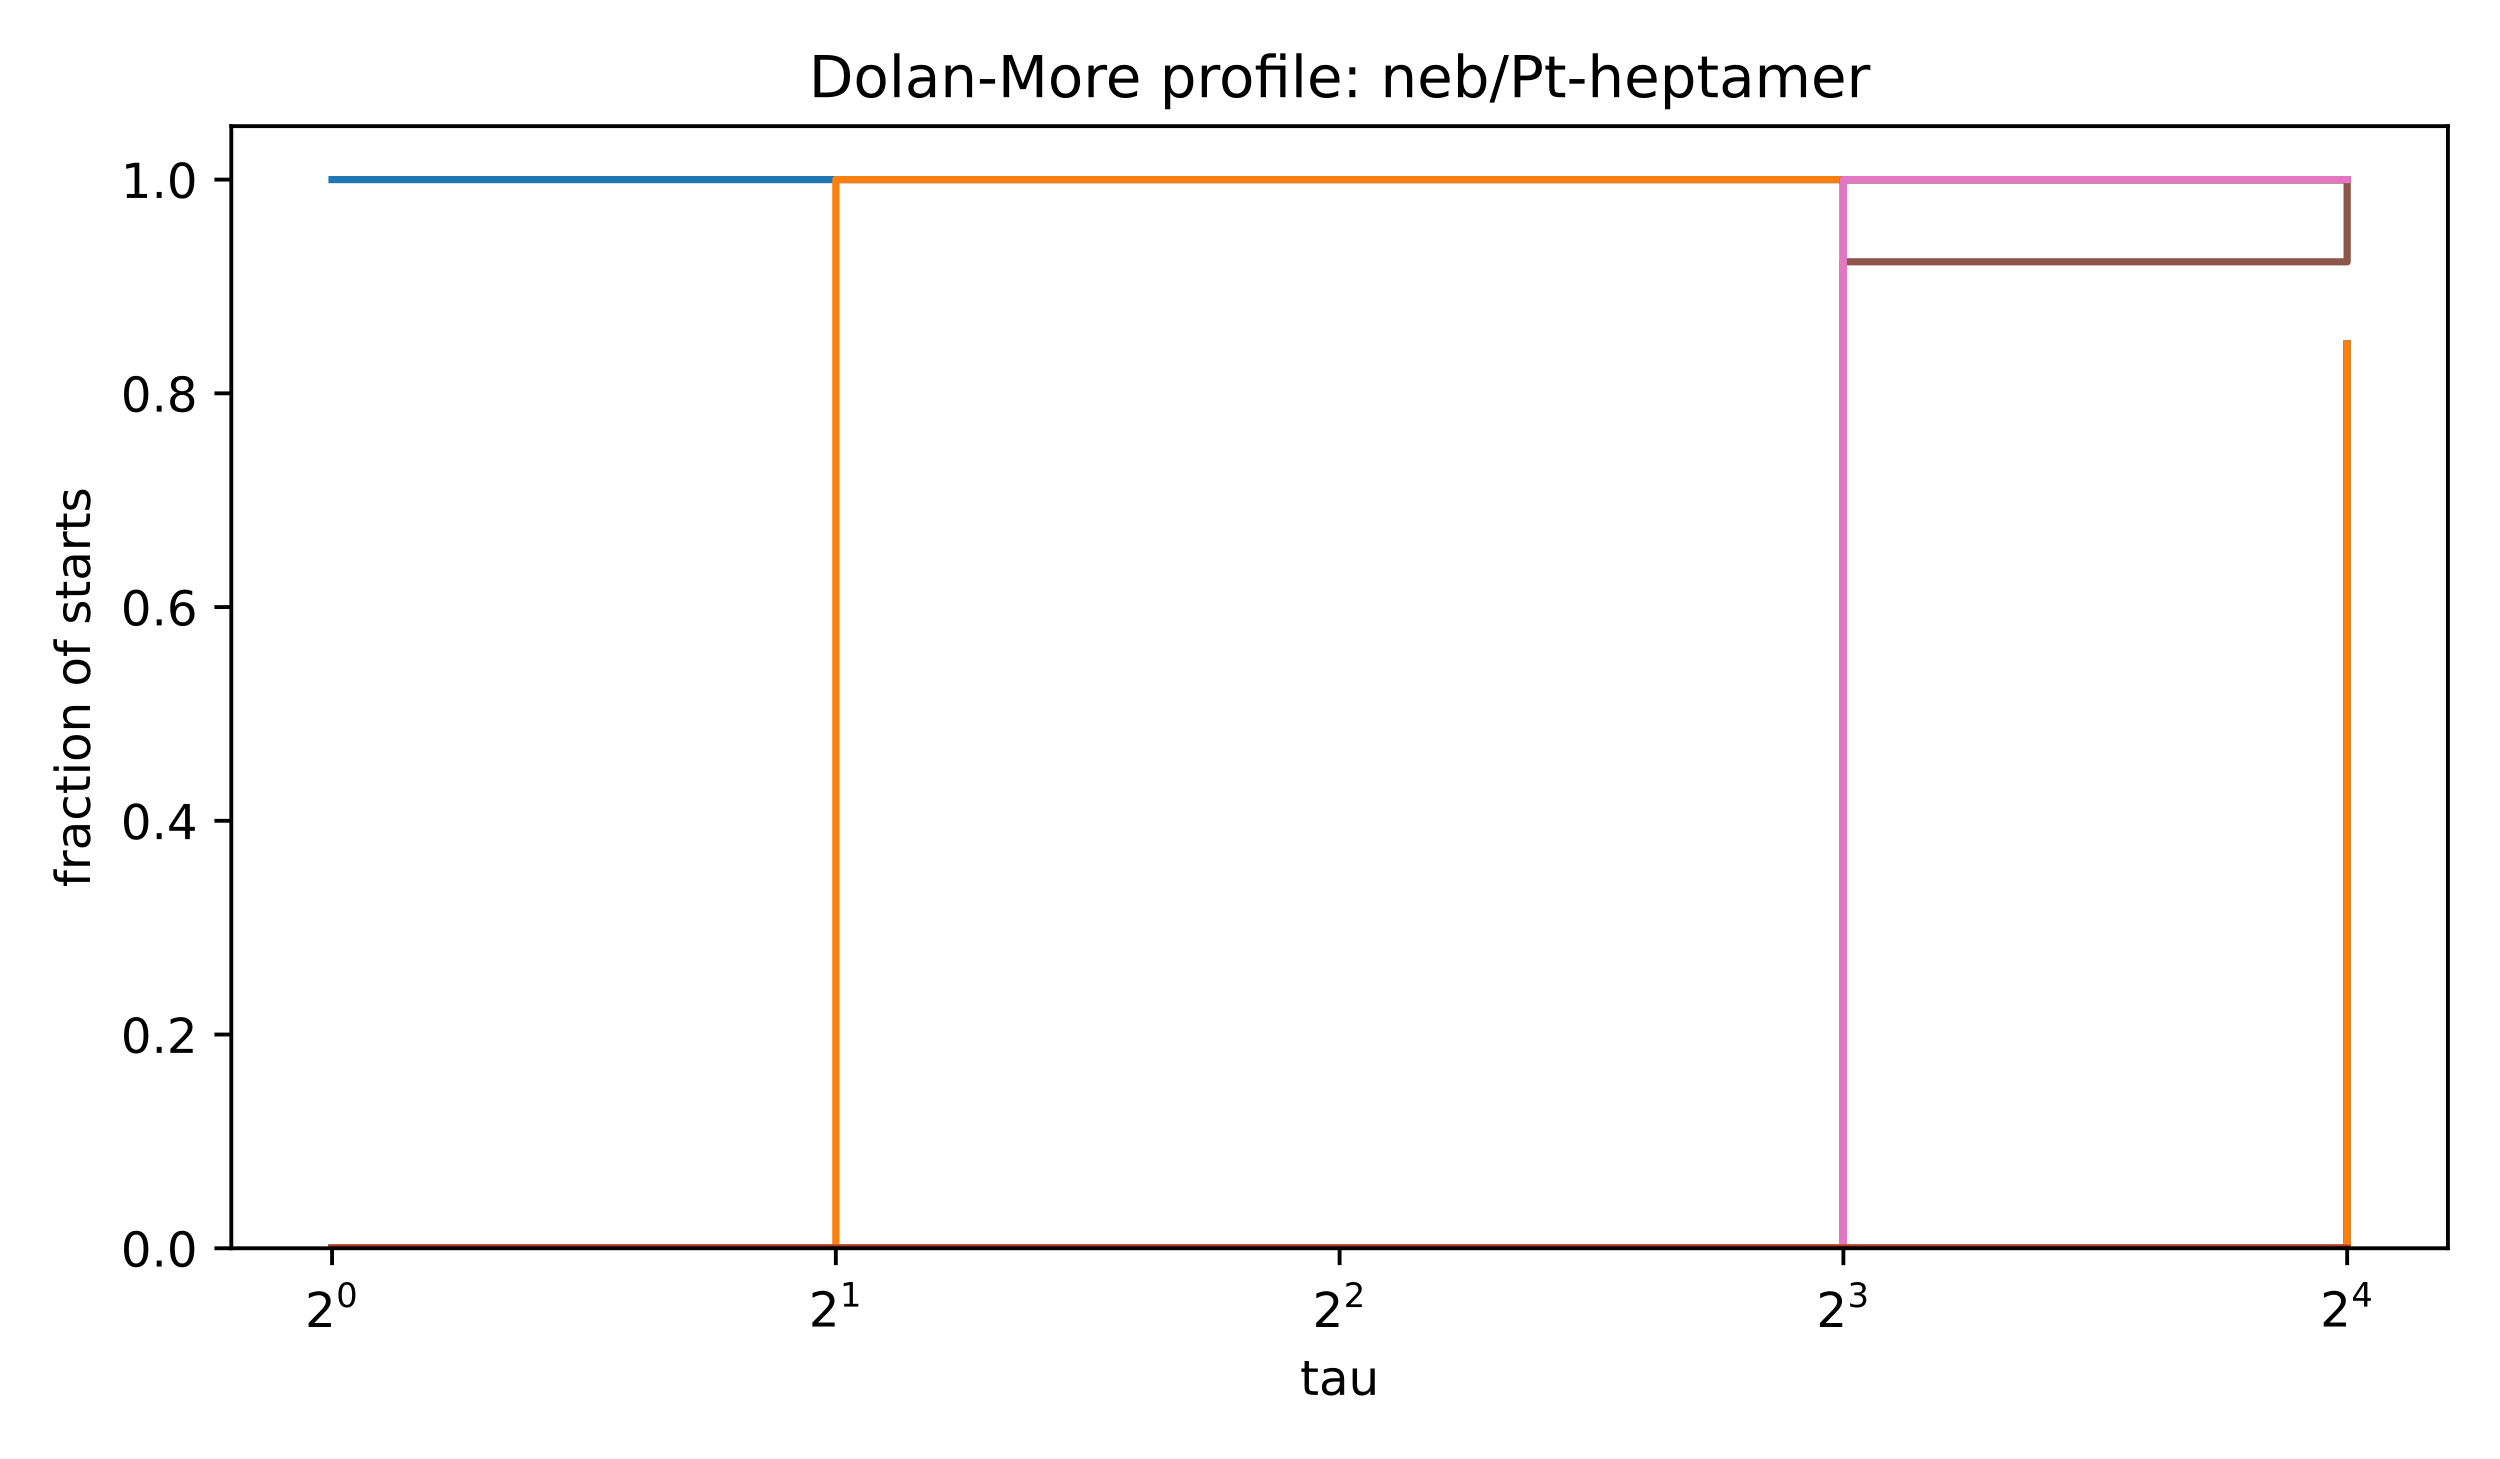
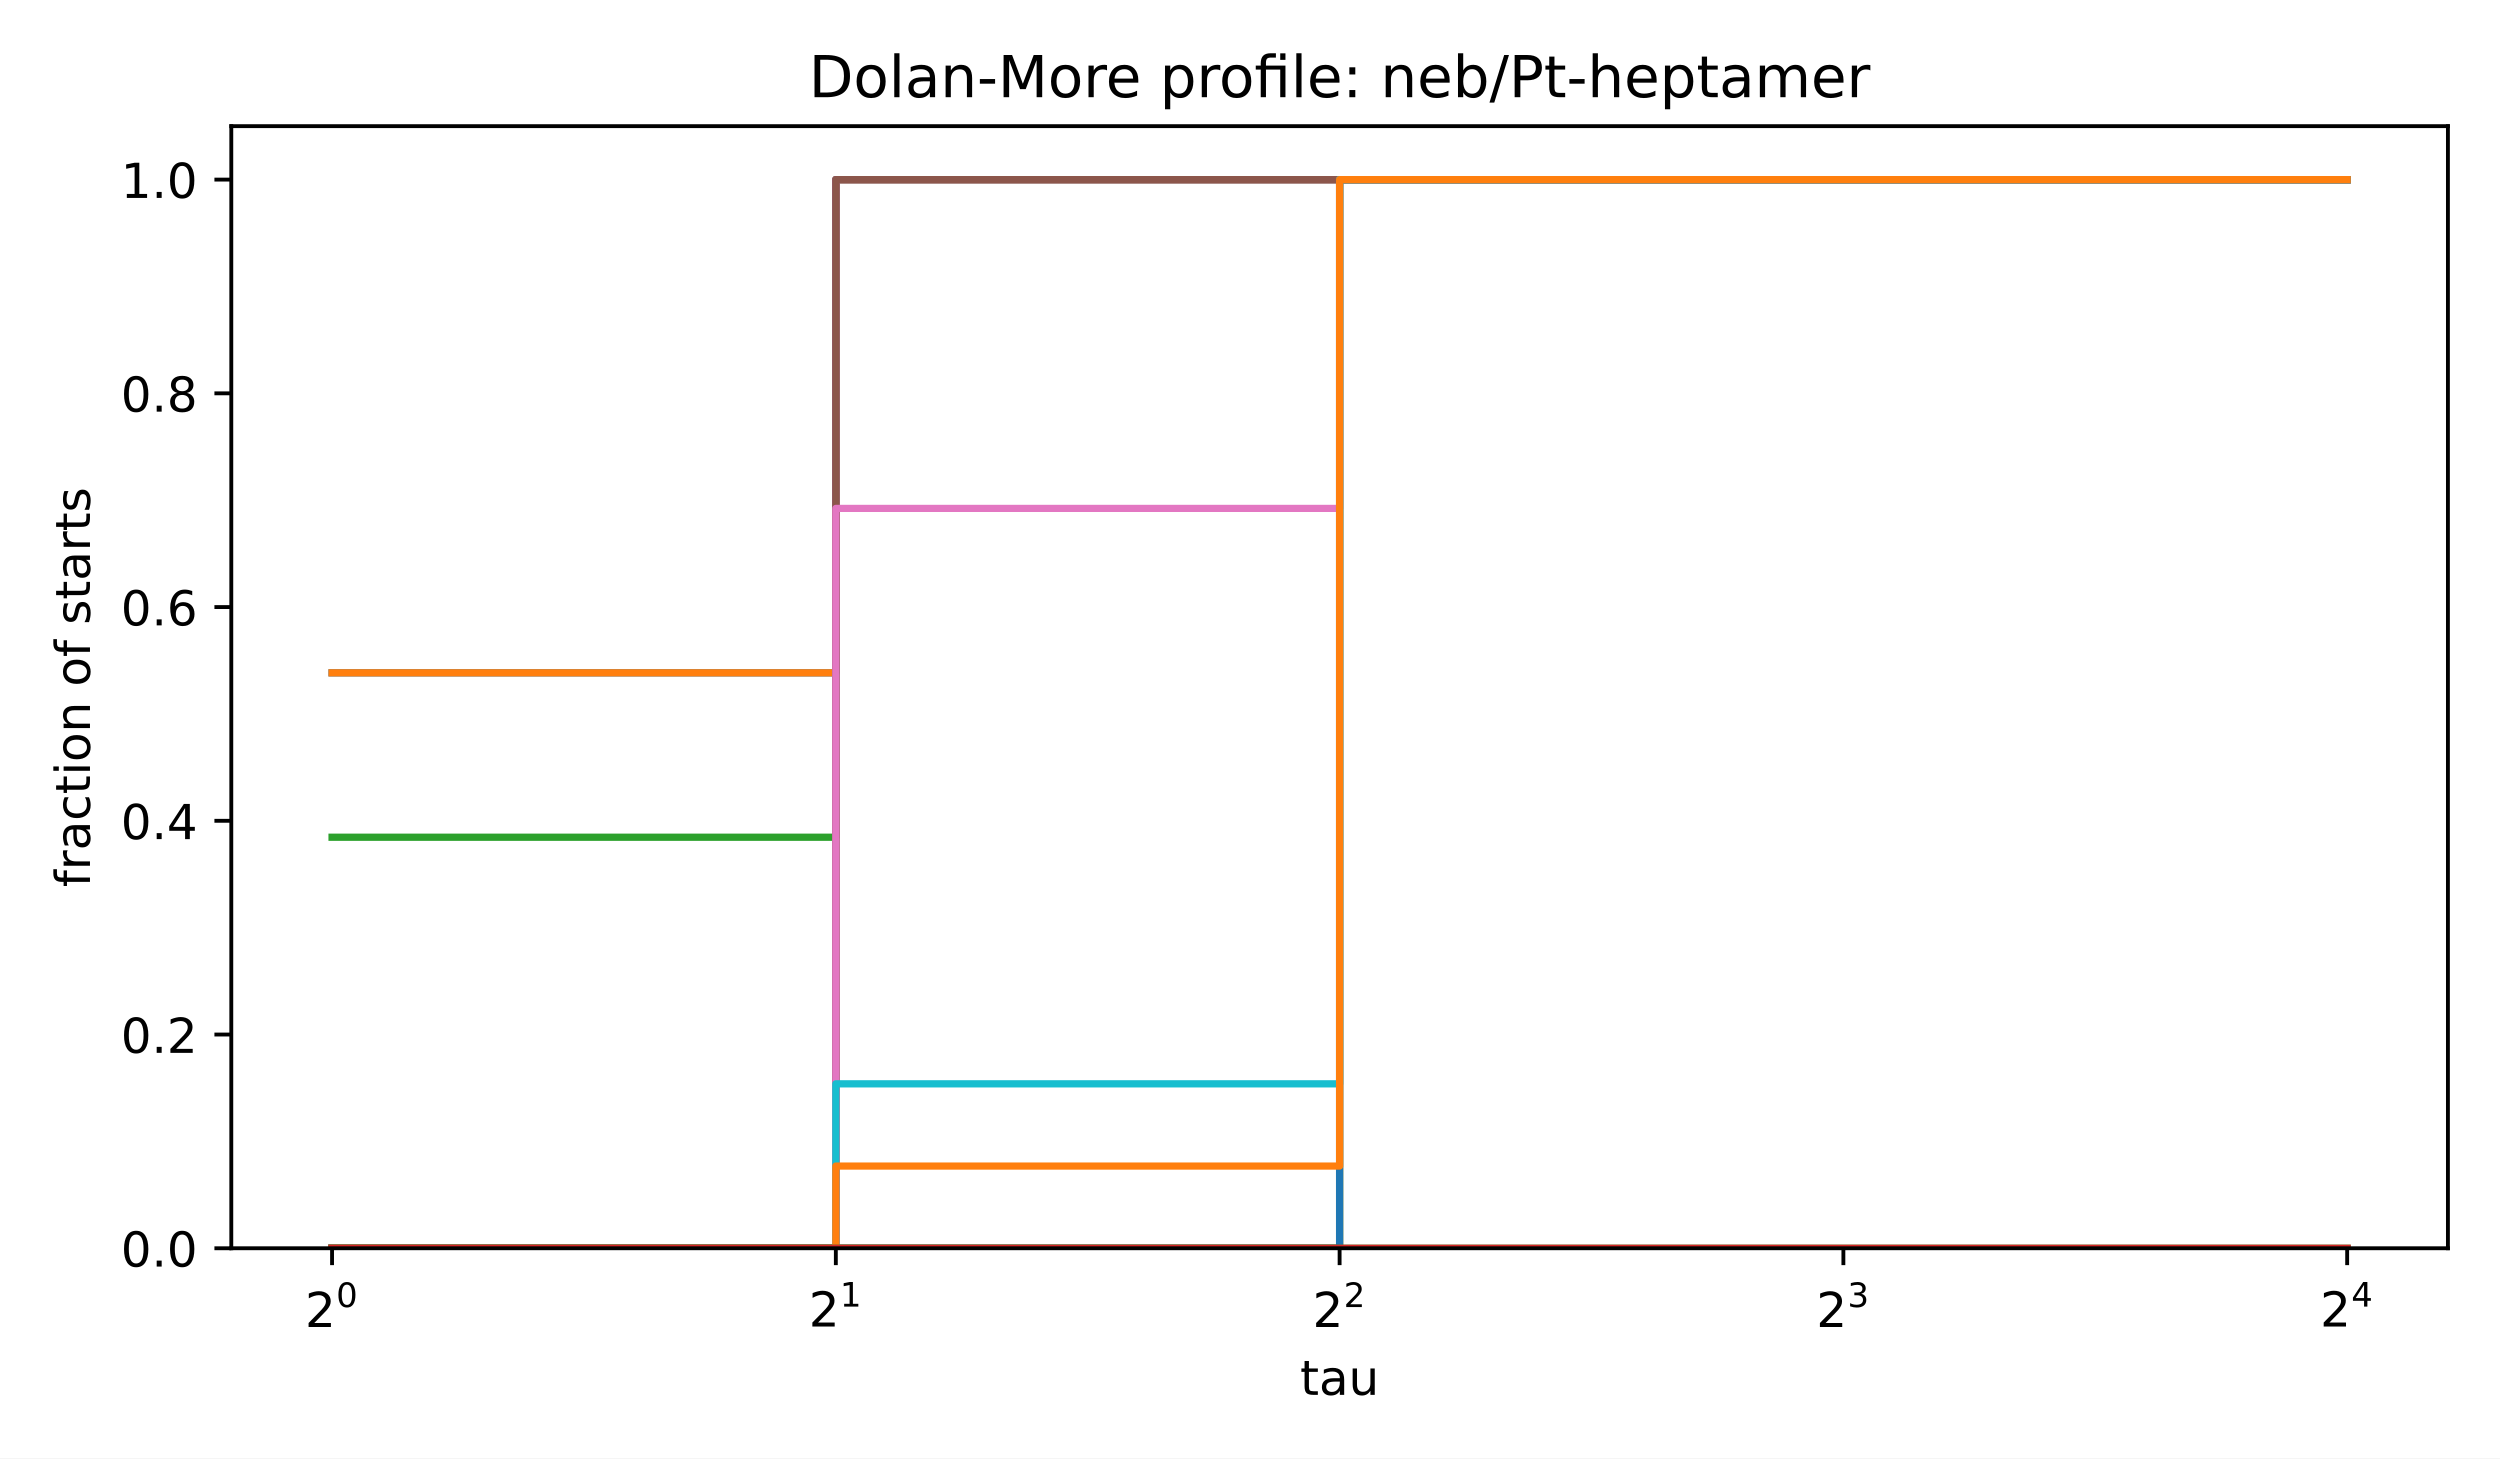
<svg xmlns="http://www.w3.org/2000/svg" xmlns:xlink="http://www.w3.org/1999/xlink" width="518.4pt" height="302.4pt" viewBox="0 0 518.4 302.4" version="1.1">
  <defs>
    <style type="text/css">*{stroke-linejoin: round; stroke-linecap: butt}</style>
  </defs>
  <g id="figure_1">
    <g id="patch_1">
      <path d="M 0 302.4  L 518.4 302.4  L 518.4 0  L 0 0  z " style="fill: #ffffff" />
    </g>
    <g id="axes_1">
      <g id="patch_2">
        <path d="M 47.962 258.838  L 507.6 258.838  L 507.6 26.16  L 47.962 26.16  z " style="fill: #ffffff" />
      </g>
      <g id="matplotlib.axis_1">
        <g id="xtick_1">
          <g id="line2d_1">
            <defs>
-               <path id="m2f77b0cf95" d="M 0 0  L 0 3.5  " style="stroke: #000000; stroke-width: 0.8" />
+               <path id="md44fa9fe86" d="M 0 0  L 0 3.5  " style="stroke: #000000; stroke-width: 0.8" />
            </defs>
            <g>
-               <use xlink:href="#m2f77b0cf95" x="68.855" y="258.838" style="stroke: #000000; stroke-width: 0.8" />
+               <use xlink:href="#md44fa9fe86" x="68.855" y="258.838" style="stroke: #000000; stroke-width: 0.8" />
            </g>
          </g>
          <g id="text_1">
            <g transform="translate(63.25496 275.2377) scale(0.1 -0.1)">
              <defs>
                <path id="DejaVuSans-15" d="M 1228 531  L 3431 531  L 3431 0  L 469 0  L 469 531  Q 828 903 1448 1529  Q 2069 2156 2228 2338  Q 2531 2678 2651 2914  Q 2772 3150 2772 3378  Q 2772 3750 2511 3984  Q 2250 4219 1831 4219  Q 1534 4219 1204 4116  Q 875 4013 500 3803  L 500 4441  Q 881 4594 1212 4672  Q 1544 4750 1819 4750  Q 2544 4750 2975 4387  Q 3406 4025 3406 3419  Q 3406 3131 3298 2873  Q 3191 2616 2906 2266  Q 2828 2175 2409 1742  Q 1991 1309 1228 531  z " transform="scale(0.015625)" />
                <path id="DejaVuSans-13" d="M 2034 4250  Q 1547 4250 1301 3770  Q 1056 3291 1056 2328  Q 1056 1369 1301 889  Q 1547 409 2034 409  Q 2525 409 2770 889  Q 3016 1369 3016 2328  Q 3016 3291 2770 3770  Q 2525 4250 2034 4250  z M 2034 4750  Q 2819 4750 3233 4129  Q 3647 3509 3647 2328  Q 3647 1150 3233 529  Q 2819 -91 2034 -91  Q 1250 -91 836 529  Q 422 1150 422 2328  Q 422 3509 836 4129  Q 1250 4750 2034 4750  z " transform="scale(0.015625)" />
              </defs>
              <use xlink:href="#DejaVuSans-15" transform="translate(0 0.746875)" />
              <use xlink:href="#DejaVuSans-13" transform="translate(64.58008 42.04688) scale(0.7)" />
            </g>
          </g>
        </g>
        <g id="xtick_2">
          <g id="line2d_2">
            <g>
-               <use xlink:href="#m2f77b0cf95" x="173.318" y="258.838" style="stroke: #000000; stroke-width: 0.8" />
+               <use xlink:href="#md44fa9fe86" x="173.318" y="258.838" style="stroke: #000000; stroke-width: 0.8" />
            </g>
          </g>
          <g id="text_2">
            <g transform="translate(167.7181 275.1377) scale(0.1 -0.1)">
              <defs>
                <path id="DejaVuSans-14" d="M 794 531  L 1825 531  L 1825 4091  L 703 3866  L 703 4441  L 1819 4666  L 2450 4666  L 2450 531  L 3481 531  L 3481 0  L 794 0  L 794 531  z " transform="scale(0.015625)" />
              </defs>
              <use xlink:href="#DejaVuSans-15" transform="translate(0 0.665625)" />
              <use xlink:href="#DejaVuSans-14" transform="translate(64.58008 41.96563) scale(0.7)" />
            </g>
          </g>
        </g>
        <g id="xtick_3">
          <g id="line2d_3">
            <g>
-               <use xlink:href="#m2f77b0cf95" x="277.781" y="258.838" style="stroke: #000000; stroke-width: 0.8" />
+               <use xlink:href="#md44fa9fe86" x="277.781" y="258.838" style="stroke: #000000; stroke-width: 0.8" />
            </g>
          </g>
          <g id="text_3">
            <g transform="translate(272.1812 275.2377) scale(0.1 -0.1)">
              <use xlink:href="#DejaVuSans-15" transform="translate(0 0.746875)" />
              <use xlink:href="#DejaVuSans-15" transform="translate(64.58008 42.04688) scale(0.7)" />
            </g>
          </g>
        </g>
        <g id="xtick_4">
          <g id="line2d_4">
            <g>
-               <use xlink:href="#m2f77b0cf95" x="382.244" y="258.838" style="stroke: #000000; stroke-width: 0.8" />
+               <use xlink:href="#md44fa9fe86" x="382.244" y="258.838" style="stroke: #000000; stroke-width: 0.8" />
            </g>
          </g>
          <g id="text_4">
            <g transform="translate(376.6443 275.2377) scale(0.1 -0.1)">
              <defs>
                <path id="DejaVuSans-16" d="M 2597 2516  Q 3050 2419 3304 2112  Q 3559 1806 3559 1356  Q 3559 666 3084 287  Q 2609 -91 1734 -91  Q 1441 -91 1130 -33  Q 819 25 488 141  L 488 750  Q 750 597 1062 519  Q 1375 441 1716 441  Q 2309 441 2620 675  Q 2931 909 2931 1356  Q 2931 1769 2642 2001  Q 2353 2234 1838 2234  L 1294 2234  L 1294 2753  L 1863 2753  Q 2328 2753 2575 2939  Q 2822 3125 2822 3475  Q 2822 3834 2567 4026  Q 2313 4219 1838 4219  Q 1578 4219 1281 4162  Q 984 4106 628 3988  L 628 4550  Q 988 4650 1302 4700  Q 1616 4750 1894 4750  Q 2613 4750 3031 4423  Q 3450 4097 3450 3541  Q 3450 3153 3228 2886  Q 3006 2619 2597 2516  z " transform="scale(0.015625)" />
              </defs>
              <use xlink:href="#DejaVuSans-15" transform="translate(0 0.746875)" />
              <use xlink:href="#DejaVuSans-16" transform="translate(64.58008 42.04688) scale(0.7)" />
            </g>
          </g>
        </g>
        <g id="xtick_5">
          <g id="line2d_5">
            <g>
-               <use xlink:href="#m2f77b0cf95" x="486.707" y="258.838" style="stroke: #000000; stroke-width: 0.8" />
+               <use xlink:href="#md44fa9fe86" x="486.707" y="258.838" style="stroke: #000000; stroke-width: 0.8" />
            </g>
          </g>
          <g id="text_5">
            <g transform="translate(481.1074 275.1377) scale(0.1 -0.1)">
              <defs>
                <path id="DejaVuSans-17" d="M 2419 4116  L 825 1625  L 2419 1625  L 2419 4116  z M 2253 4666  L 3047 4666  L 3047 1625  L 3713 1625  L 3713 1100  L 3047 1100  L 3047 0  L 2419 0  L 2419 1100  L 313 1100  L 313 1709  L 2253 4666  z " transform="scale(0.015625)" />
              </defs>
              <use xlink:href="#DejaVuSans-15" transform="translate(0 0.665625)" />
              <use xlink:href="#DejaVuSans-17" transform="translate(64.58008 41.96563) scale(0.7)" />
            </g>
          </g>
        </g>
        <g id="text_6">
          <g transform="translate(269.5882 289.2377) scale(0.1 -0.1)">
            <defs>
              <path id="DejaVuSans-57" d="M 1172 4494  L 1172 3500  L 2356 3500  L 2356 3053  L 1172 3053  L 1172 1153  Q 1172 725 1289 603  Q 1406 481 1766 481  L 2356 481  L 2356 0  L 1766 0  Q 1100 0 847 248  Q 594 497 594 1153  L 594 3053  L 172 3053  L 172 3500  L 594 3500  L 594 4494  L 1172 4494  z " transform="scale(0.015625)" />
              <path id="DejaVuSans-44" d="M 2194 1759  Q 1497 1759 1228 1600  Q 959 1441 959 1056  Q 959 750 1161 570  Q 1363 391 1709 391  Q 2188 391 2477 730  Q 2766 1069 2766 1631  L 2766 1759  L 2194 1759  z M 3341 1997  L 3341 0  L 2766 0  L 2766 531  Q 2569 213 2275 61  Q 1981 -91 1556 -91  Q 1019 -91 701 211  Q 384 513 384 1019  Q 384 1609 779 1909  Q 1175 2209 1959 2209  L 2766 2209  L 2766 2266  Q 2766 2663 2505 2880  Q 2244 3097 1772 3097  Q 1472 3097 1187 3025  Q 903 2953 641 2809  L 641 3341  Q 956 3463 1253 3523  Q 1550 3584 1831 3584  Q 2591 3584 2966 3190  Q 3341 2797 3341 1997  z " transform="scale(0.015625)" />
              <path id="DejaVuSans-58" d="M 544 1381  L 544 3500  L 1119 3500  L 1119 1403  Q 1119 906 1312 657  Q 1506 409 1894 409  Q 2359 409 2629 706  Q 2900 1003 2900 1516  L 2900 3500  L 3475 3500  L 3475 0  L 2900 0  L 2900 538  Q 2691 219 2414 64  Q 2138 -91 1772 -91  Q 1169 -91 856 284  Q 544 659 544 1381  z M 1991 3584  L 1991 3584  z " transform="scale(0.015625)" />
            </defs>
            <use xlink:href="#DejaVuSans-57" />
            <use xlink:href="#DejaVuSans-44" transform="translate(39.20312 0)" />
            <use xlink:href="#DejaVuSans-58" transform="translate(100.4844 0)" />
          </g>
        </g>
      </g>
      <g id="matplotlib.axis_2">
        <g id="ytick_1">
          <g id="line2d_6">
            <defs>
-               <path id="mdae194f59d" d="M 0 0  L -3.5 0  " style="stroke: #000000; stroke-width: 0.8" />
+               <path id="m992c814f1e" d="M 0 0  L -3.5 0  " style="stroke: #000000; stroke-width: 0.8" />
            </defs>
            <g>
-               <use xlink:href="#mdae194f59d" x="47.962" y="258.838" style="stroke: #000000; stroke-width: 0.8" />
+               <use xlink:href="#m992c814f1e" x="47.962" y="258.838" style="stroke: #000000; stroke-width: 0.8" />
            </g>
          </g>
          <g id="text_7">
            <g transform="translate(25.05922 262.6365) scale(0.1 -0.1)">
              <defs>
                <path id="DejaVuSans-11" d="M 684 794  L 1344 794  L 1344 0  L 684 0  L 684 794  z " transform="scale(0.015625)" />
              </defs>
              <use xlink:href="#DejaVuSans-13" />
              <use xlink:href="#DejaVuSans-11" transform="translate(63.625 0)" />
              <use xlink:href="#DejaVuSans-13" transform="translate(95.40625 0)" />
            </g>
          </g>
        </g>
        <g id="ytick_2">
          <g id="line2d_7">
            <g>
-               <use xlink:href="#mdae194f59d" x="47.962" y="214.518" style="stroke: #000000; stroke-width: 0.8" />
+               <use xlink:href="#m992c814f1e" x="47.962" y="214.518" style="stroke: #000000; stroke-width: 0.8" />
            </g>
          </g>
          <g id="text_8">
            <g transform="translate(25.05922 218.3169) scale(0.1 -0.1)">
              <use xlink:href="#DejaVuSans-13" />
              <use xlink:href="#DejaVuSans-11" transform="translate(63.625 0)" />
              <use xlink:href="#DejaVuSans-15" transform="translate(95.40625 0)" />
            </g>
          </g>
        </g>
        <g id="ytick_3">
          <g id="line2d_8">
            <g>
-               <use xlink:href="#mdae194f59d" x="47.962" y="170.199" style="stroke: #000000; stroke-width: 0.8" />
+               <use xlink:href="#m992c814f1e" x="47.962" y="170.199" style="stroke: #000000; stroke-width: 0.8" />
            </g>
          </g>
          <g id="text_9">
            <g transform="translate(25.05922 173.9974) scale(0.1 -0.1)">
              <use xlink:href="#DejaVuSans-13" />
              <use xlink:href="#DejaVuSans-11" transform="translate(63.625 0)" />
              <use xlink:href="#DejaVuSans-17" transform="translate(95.40625 0)" />
            </g>
          </g>
        </g>
        <g id="ytick_4">
          <g id="line2d_9">
            <g>
-               <use xlink:href="#mdae194f59d" x="47.962" y="125.879" style="stroke: #000000; stroke-width: 0.8" />
+               <use xlink:href="#m992c814f1e" x="47.962" y="125.879" style="stroke: #000000; stroke-width: 0.8" />
            </g>
          </g>
          <g id="text_10">
            <g transform="translate(25.05922 129.6778) scale(0.1 -0.1)">
              <defs>
                <path id="DejaVuSans-19" d="M 2113 2584  Q 1688 2584 1439 2293  Q 1191 2003 1191 1497  Q 1191 994 1439 701  Q 1688 409 2113 409  Q 2538 409 2786 701  Q 3034 994 3034 1497  Q 3034 2003 2786 2293  Q 2538 2584 2113 2584  z M 3366 4563  L 3366 3988  Q 3128 4100 2886 4159  Q 2644 4219 2406 4219  Q 1781 4219 1451 3797  Q 1122 3375 1075 2522  Q 1259 2794 1537 2939  Q 1816 3084 2150 3084  Q 2853 3084 3261 2657  Q 3669 2231 3669 1497  Q 3669 778 3244 343  Q 2819 -91 2113 -91  Q 1303 -91 875 529  Q 447 1150 447 2328  Q 447 3434 972 4092  Q 1497 4750 2381 4750  Q 2619 4750 2861 4703  Q 3103 4656 3366 4563  z " transform="scale(0.015625)" />
              </defs>
              <use xlink:href="#DejaVuSans-13" />
              <use xlink:href="#DejaVuSans-11" transform="translate(63.625 0)" />
              <use xlink:href="#DejaVuSans-19" transform="translate(95.40625 0)" />
            </g>
          </g>
        </g>
        <g id="ytick_5">
          <g id="line2d_10">
            <g>
-               <use xlink:href="#mdae194f59d" x="47.962" y="81.559" style="stroke: #000000; stroke-width: 0.8" />
+               <use xlink:href="#m992c814f1e" x="47.962" y="81.559" style="stroke: #000000; stroke-width: 0.8" />
            </g>
          </g>
          <g id="text_11">
            <g transform="translate(25.05922 85.35827) scale(0.1 -0.1)">
              <defs>
                <path id="DejaVuSans-1b" d="M 2034 2216  Q 1584 2216 1326 1975  Q 1069 1734 1069 1313  Q 1069 891 1326 650  Q 1584 409 2034 409  Q 2484 409 2743 651  Q 3003 894 3003 1313  Q 3003 1734 2745 1975  Q 2488 2216 2034 2216  z M 1403 2484  Q 997 2584 770 2862  Q 544 3141 544 3541  Q 544 4100 942 4425  Q 1341 4750 2034 4750  Q 2731 4750 3128 4425  Q 3525 4100 3525 3541  Q 3525 3141 3298 2862  Q 3072 2584 2669 2484  Q 3125 2378 3379 2068  Q 3634 1759 3634 1313  Q 3634 634 3220 271  Q 2806 -91 2034 -91  Q 1263 -91 848 271  Q 434 634 434 1313  Q 434 1759 690 2068  Q 947 2378 1403 2484  z M 1172 3481  Q 1172 3119 1398 2916  Q 1625 2713 2034 2713  Q 2441 2713 2670 2916  Q 2900 3119 2900 3481  Q 2900 3844 2670 4047  Q 2441 4250 2034 4250  Q 1625 4250 1398 4047  Q 1172 3844 1172 3481  z " transform="scale(0.015625)" />
              </defs>
              <use xlink:href="#DejaVuSans-13" />
              <use xlink:href="#DejaVuSans-11" transform="translate(63.625 0)" />
              <use xlink:href="#DejaVuSans-1b" transform="translate(95.40625 0)" />
            </g>
          </g>
        </g>
        <g id="ytick_6">
          <g id="line2d_11">
            <g>
-               <use xlink:href="#mdae194f59d" x="47.962" y="37.24" style="stroke: #000000; stroke-width: 0.8" />
+               <use xlink:href="#m992c814f1e" x="47.962" y="37.24" style="stroke: #000000; stroke-width: 0.8" />
            </g>
          </g>
          <g id="text_12">
            <g transform="translate(25.05922 41.03872) scale(0.1 -0.1)">
              <use xlink:href="#DejaVuSans-14" />
              <use xlink:href="#DejaVuSans-11" transform="translate(63.625 0)" />
              <use xlink:href="#DejaVuSans-13" transform="translate(95.40625 0)" />
            </g>
          </g>
        </g>
        <g id="text_13">
          <g transform="translate(18.65687 183.952) rotate(-90) scale(0.1 -0.1)">
            <defs>
              <path id="DejaVuSans-49" d="M 2375 4863  L 2375 4384  L 1825 4384  Q 1516 4384 1395 4259  Q 1275 4134 1275 3809  L 1275 3500  L 2222 3500  L 2222 3053  L 1275 3053  L 1275 0  L 697 0  L 697 3053  L 147 3053  L 147 3500  L 697 3500  L 697 3744  Q 697 4328 969 4595  Q 1241 4863 1831 4863  L 2375 4863  z " transform="scale(0.015625)" />
              <path id="DejaVuSans-55" d="M 2631 2963  Q 2534 3019 2420 3045  Q 2306 3072 2169 3072  Q 1681 3072 1420 2755  Q 1159 2438 1159 1844  L 1159 0  L 581 0  L 581 3500  L 1159 3500  L 1159 2956  Q 1341 3275 1631 3429  Q 1922 3584 2338 3584  Q 2397 3584 2469 3576  Q 2541 3569 2628 3553  L 2631 2963  z " transform="scale(0.015625)" />
              <path id="DejaVuSans-46" d="M 3122 3366  L 3122 2828  Q 2878 2963 2633 3030  Q 2388 3097 2138 3097  Q 1578 3097 1268 2742  Q 959 2388 959 1747  Q 959 1106 1268 751  Q 1578 397 2138 397  Q 2388 397 2633 464  Q 2878 531 3122 666  L 3122 134  Q 2881 22 2623 -34  Q 2366 -91 2075 -91  Q 1284 -91 818 406  Q 353 903 353 1747  Q 353 2603 823 3093  Q 1294 3584 2113 3584  Q 2378 3584 2631 3529  Q 2884 3475 3122 3366  z " transform="scale(0.015625)" />
              <path id="DejaVuSans-4c" d="M 603 3500  L 1178 3500  L 1178 0  L 603 0  L 603 3500  z M 603 4863  L 1178 4863  L 1178 4134  L 603 4134  L 603 4863  z " transform="scale(0.015625)" />
              <path id="DejaVuSans-52" d="M 1959 3097  Q 1497 3097 1228 2736  Q 959 2375 959 1747  Q 959 1119 1226 758  Q 1494 397 1959 397  Q 2419 397 2687 759  Q 2956 1122 2956 1747  Q 2956 2369 2687 2733  Q 2419 3097 1959 3097  z M 1959 3584  Q 2709 3584 3137 3096  Q 3566 2609 3566 1747  Q 3566 888 3137 398  Q 2709 -91 1959 -91  Q 1206 -91 779 398  Q 353 888 353 1747  Q 353 2609 779 3096  Q 1206 3584 1959 3584  z " transform="scale(0.015625)" />
              <path id="DejaVuSans-51" d="M 3513 2113  L 3513 0  L 2938 0  L 2938 2094  Q 2938 2591 2744 2837  Q 2550 3084 2163 3084  Q 1697 3084 1428 2787  Q 1159 2491 1159 1978  L 1159 0  L 581 0  L 581 3500  L 1159 3500  L 1159 2956  Q 1366 3272 1645 3428  Q 1925 3584 2291 3584  Q 2894 3584 3203 3211  Q 3513 2838 3513 2113  z " transform="scale(0.015625)" />
              <path id="DejaVuSans-3" transform="scale(0.015625)" />
              <path id="DejaVuSans-56" d="M 2834 3397  L 2834 2853  Q 2591 2978 2328 3040  Q 2066 3103 1784 3103  Q 1356 3103 1142 2972  Q 928 2841 928 2578  Q 928 2378 1081 2264  Q 1234 2150 1697 2047  L 1894 2003  Q 2506 1872 2764 1633  Q 3022 1394 3022 966  Q 3022 478 2636 193  Q 2250 -91 1575 -91  Q 1294 -91 989 -36  Q 684 19 347 128  L 347 722  Q 666 556 975 473  Q 1284 391 1588 391  Q 1994 391 2212 530  Q 2431 669 2431 922  Q 2431 1156 2273 1281  Q 2116 1406 1581 1522  L 1381 1569  Q 847 1681 609 1914  Q 372 2147 372 2553  Q 372 3047 722 3315  Q 1072 3584 1716 3584  Q 2034 3584 2315 3537  Q 2597 3491 2834 3397  z " transform="scale(0.015625)" />
            </defs>
            <use xlink:href="#DejaVuSans-49" />
            <use xlink:href="#DejaVuSans-55" transform="translate(35.20312 0)" />
            <use xlink:href="#DejaVuSans-44" transform="translate(76.3125 0)" />
            <use xlink:href="#DejaVuSans-46" transform="translate(137.5938 0)" />
            <use xlink:href="#DejaVuSans-57" transform="translate(192.5781 0)" />
            <use xlink:href="#DejaVuSans-4c" transform="translate(231.7812 0)" />
            <use xlink:href="#DejaVuSans-52" transform="translate(259.5625 0)" />
            <use xlink:href="#DejaVuSans-51" transform="translate(320.75 0)" />
            <use xlink:href="#DejaVuSans-3" transform="translate(384.125 0)" />
            <use xlink:href="#DejaVuSans-52" transform="translate(415.9062 0)" />
            <use xlink:href="#DejaVuSans-49" transform="translate(477.0938 0)" />
            <use xlink:href="#DejaVuSans-3" transform="translate(512.2969 0)" />
            <use xlink:href="#DejaVuSans-56" transform="translate(544.0781 0)" />
            <use xlink:href="#DejaVuSans-57" transform="translate(596.1719 0)" />
            <use xlink:href="#DejaVuSans-44" transform="translate(635.375 0)" />
            <use xlink:href="#DejaVuSans-55" transform="translate(696.6562 0)" />
            <use xlink:href="#DejaVuSans-57" transform="translate(737.7656 0)" />
            <use xlink:href="#DejaVuSans-56" transform="translate(776.9688 0)" />
          </g>
        </g>
      </g>
      <g id="line2d_12">
-         <path d="M 68.855 37.24  L 173.318 37.24  L 173.318 37.24  L 277.781 37.24  L 277.781 37.24  L 382.244 37.24  L 382.244 37.24  L 486.707 37.24  L 486.707 37.24  " clip-path="url(#pc12ad120c6)" style="fill: none; stroke: #1f77b4; stroke-width: 1.5; stroke-linecap: square" />
+         <path d="M 68.855 139.516  L 173.318 139.516  L 173.318 37.24  L 277.781 37.24  L 277.781 37.24  L 382.244 37.24  L 382.244 37.24  L 486.707 37.24  L 486.707 37.24  " clip-path="url(#p80b41192cd)" style="fill: none; stroke: #1f77b4; stroke-width: 1.5; stroke-linecap: square" />
      </g>
      <g id="line2d_13">
-         <path d="M 68.855 258.838  L 173.318 258.838  L 173.318 37.24  L 277.781 37.24  L 277.781 37.24  L 382.244 37.24  L 382.244 37.24  L 486.707 37.24  L 486.707 37.24  " clip-path="url(#pc12ad120c6)" style="fill: none; stroke: #ff7f0e; stroke-width: 1.5; stroke-linecap: square" />
+         <path d="M 68.855 139.516  L 173.318 139.516  L 173.318 37.24  L 277.781 37.24  L 277.781 37.24  L 382.244 37.24  L 382.244 37.24  L 486.707 37.24  L 486.707 37.24  " clip-path="url(#p80b41192cd)" style="fill: none; stroke: #ff7f0e; stroke-width: 1.5; stroke-linecap: square" />
      </g>
      <g id="line2d_14">
-         <path d="M 68.855 258.838  L 173.318 258.838  L 173.318 258.838  L 277.781 258.838  L 277.781 258.838  L 382.244 258.838  L 382.244 37.24  L 486.707 37.24  L 486.707 37.24  " clip-path="url(#pc12ad120c6)" style="fill: none; stroke: #2ca02c; stroke-width: 1.5; stroke-linecap: square" />
+         <path d="M 68.855 173.608  L 173.318 173.608  L 173.318 37.24  L 277.781 37.24  L 277.781 37.24  L 382.244 37.24  L 382.244 37.24  L 486.707 37.24  L 486.707 37.24  " clip-path="url(#p80b41192cd)" style="fill: none; stroke: #2ca02c; stroke-width: 1.5; stroke-linecap: square" />
      </g>
      <g id="line2d_15">
-         <path d="M 68.855 258.838  L 173.318 258.838  L 173.318 258.838  L 277.781 258.838  L 277.781 258.838  L 382.244 258.838  L 382.244 37.24  L 486.707 37.24  L 486.707 37.24  " clip-path="url(#pc12ad120c6)" style="fill: none; stroke: #d62728; stroke-width: 1.5; stroke-linecap: square" />
+         <path d="M 68.855 258.838  L 173.318 258.838  L 173.318 37.24  L 277.781 37.24  L 277.781 37.24  L 382.244 37.24  L 382.244 37.24  L 486.707 37.24  L 486.707 37.24  " clip-path="url(#p80b41192cd)" style="fill: none; stroke: #d62728; stroke-width: 1.5; stroke-linecap: square" />
      </g>
      <g id="line2d_16">
-         <path d="M 68.855 258.838  L 173.318 258.838  L 173.318 258.838  L 277.781 258.838  L 277.781 258.838  L 382.244 258.838  L 382.244 37.24  L 486.707 37.24  L 486.707 37.24  " clip-path="url(#pc12ad120c6)" style="fill: none; stroke: #9467bd; stroke-width: 1.5; stroke-linecap: square" />
+         <path d="M 68.855 258.838  L 173.318 258.838  L 173.318 37.24  L 277.781 37.24  L 277.781 37.24  L 382.244 37.24  L 382.244 37.24  L 486.707 37.24  L 486.707 37.24  " clip-path="url(#p80b41192cd)" style="fill: none; stroke: #9467bd; stroke-width: 1.5; stroke-linecap: square" />
      </g>
      <g id="line2d_17">
-         <path d="M 68.855 258.838  L 173.318 258.838  L 173.318 258.838  L 277.781 258.838  L 277.781 258.838  L 382.244 258.838  L 382.244 54.286  L 486.707 54.286  L 486.707 37.24  " clip-path="url(#pc12ad120c6)" style="fill: none; stroke: #8c564b; stroke-width: 1.5; stroke-linecap: square" />
+         <path d="M 68.855 258.838  L 173.318 258.838  L 173.318 37.24  L 277.781 37.24  L 277.781 37.24  L 382.244 37.24  L 382.244 37.24  L 486.707 37.24  L 486.707 37.24  " clip-path="url(#p80b41192cd)" style="fill: none; stroke: #8c564b; stroke-width: 1.5; stroke-linecap: square" />
      </g>
      <g id="line2d_18">
-         <path d="M 68.855 258.838  L 173.318 258.838  L 173.318 258.838  L 277.781 258.838  L 277.781 258.838  L 382.244 258.838  L 382.244 37.24  L 486.707 37.24  L 486.707 37.24  " clip-path="url(#pc12ad120c6)" style="fill: none; stroke: #e377c2; stroke-width: 1.5; stroke-linecap: square" />
+         <path d="M 68.855 258.838  L 173.318 258.838  L 173.318 105.424  L 277.781 105.424  L 277.781 37.24  L 382.244 37.24  L 382.244 37.24  L 486.707 37.24  L 486.707 37.24  " clip-path="url(#p80b41192cd)" style="fill: none; stroke: #e377c2; stroke-width: 1.5; stroke-linecap: square" />
      </g>
      <g id="line2d_19">
-         <path d="M 68.855 258.838  L 173.318 258.838  L 173.318 258.838  L 277.781 258.838  L 277.781 258.838  L 382.244 258.838  L 382.244 258.838  L 486.707 258.838  L 486.707 71.332  " clip-path="url(#pc12ad120c6)" style="fill: none; stroke: #7f7f7f; stroke-width: 1.5; stroke-linecap: square" />
+         <path d="M 68.855 258.838  L 173.318 258.838  L 173.318 258.838  L 277.781 258.838  L 277.781 37.24  L 382.244 37.24  L 382.244 37.24  L 486.707 37.24  L 486.707 37.24  " clip-path="url(#p80b41192cd)" style="fill: none; stroke: #7f7f7f; stroke-width: 1.5; stroke-linecap: square" />
      </g>
      <g id="line2d_20">
-         <path d="M 68.855 258.838  L 173.318 258.838  L 173.318 258.838  L 277.781 258.838  L 277.781 258.838  L 382.244 258.838  L 382.244 258.838  L 486.707 258.838  L 486.707 71.332  " clip-path="url(#pc12ad120c6)" style="fill: none; stroke: #bcbd22; stroke-width: 1.5; stroke-linecap: square" />
+         <path d="M 68.855 258.838  L 173.318 258.838  L 173.318 258.838  L 277.781 258.838  L 277.781 37.24  L 382.244 37.24  L 382.244 37.24  L 486.707 37.24  L 486.707 37.24  " clip-path="url(#p80b41192cd)" style="fill: none; stroke: #bcbd22; stroke-width: 1.5; stroke-linecap: square" />
      </g>
      <g id="line2d_21">
-         <path d="M 68.855 258.838  L 173.318 258.838  L 173.318 258.838  L 277.781 258.838  L 277.781 258.838  L 382.244 258.838  L 382.244 258.838  L 486.707 258.838  L 486.707 71.332  " clip-path="url(#pc12ad120c6)" style="fill: none; stroke: #17becf; stroke-width: 1.5; stroke-linecap: square" />
+         <path d="M 68.855 258.838  L 173.318 258.838  L 173.318 224.746  L 277.781 224.746  L 277.781 37.24  L 382.244 37.24  L 382.244 37.24  L 486.707 37.24  L 486.707 37.24  " clip-path="url(#p80b41192cd)" style="fill: none; stroke: #17becf; stroke-width: 1.5; stroke-linecap: square" />
      </g>
      <g id="line2d_22">
-         <path d="M 68.855 258.838  L 173.318 258.838  L 173.318 258.838  L 277.781 258.838  L 277.781 258.838  L 382.244 258.838  L 382.244 258.838  L 486.707 258.838  L 486.707 71.332  " clip-path="url(#pc12ad120c6)" style="fill: none; stroke: #1f77b4; stroke-width: 1.5; stroke-linecap: square" />
+         <path d="M 68.855 258.838  L 173.318 258.838  L 173.318 258.838  L 277.781 258.838  L 277.781 37.24  L 382.244 37.24  L 382.244 37.24  L 486.707 37.24  L 486.707 37.24  " clip-path="url(#p80b41192cd)" style="fill: none; stroke: #1f77b4; stroke-width: 1.5; stroke-linecap: square" />
      </g>
      <g id="line2d_23">
-         <path d="M 68.855 258.838  L 173.318 258.838  L 173.318 258.838  L 277.781 258.838  L 277.781 258.838  L 382.244 258.838  L 382.244 258.838  L 486.707 258.838  L 486.707 71.332  " clip-path="url(#pc12ad120c6)" style="fill: none; stroke: #ff7f0e; stroke-width: 1.5; stroke-linecap: square" />
+         <path d="M 68.855 258.838  L 173.318 258.838  L 173.318 241.792  L 277.781 241.792  L 277.781 37.24  L 382.244 37.24  L 382.244 37.24  L 486.707 37.24  L 486.707 37.24  " clip-path="url(#p80b41192cd)" style="fill: none; stroke: #ff7f0e; stroke-width: 1.5; stroke-linecap: square" />
      </g>
      <g id="line2d_24">
-         <path d="M 68.855 258.838  L 173.318 258.838  L 173.318 258.838  L 277.781 258.838  L 277.781 258.838  L 382.244 258.838  L 382.244 258.838  L 486.707 258.838  L 486.707 258.838  " clip-path="url(#pc12ad120c6)" style="fill: none; stroke: #2ca02c; stroke-width: 1.5; stroke-linecap: square" />
+         <path d="M 68.855 258.838  L 173.318 258.838  L 173.318 258.838  L 277.781 258.838  L 277.781 258.838  L 382.244 258.838  L 382.244 258.838  L 486.707 258.838  L 486.707 258.838  " clip-path="url(#p80b41192cd)" style="fill: none; stroke: #2ca02c; stroke-width: 1.5; stroke-linecap: square" />
      </g>
      <g id="line2d_25">
-         <path d="M 68.855 258.838  L 173.318 258.838  L 173.318 258.838  L 277.781 258.838  L 277.781 258.838  L 382.244 258.838  L 382.244 258.838  L 486.707 258.838  L 486.707 258.838  " clip-path="url(#pc12ad120c6)" style="fill: none; stroke: #d62728; stroke-width: 1.5; stroke-linecap: square" />
+         <path d="M 68.855 258.838  L 173.318 258.838  L 173.318 258.838  L 277.781 258.838  L 277.781 258.838  L 382.244 258.838  L 382.244 258.838  L 486.707 258.838  L 486.707 258.838  " clip-path="url(#p80b41192cd)" style="fill: none; stroke: #d62728; stroke-width: 1.5; stroke-linecap: square" />
      </g>
      <g id="patch_3">
        <path d="M 47.962 258.838  L 47.962 26.16  " style="fill: none; stroke: #000000; stroke-width: 0.8; stroke-linejoin: miter; stroke-linecap: square" />
      </g>
      <g id="patch_4">
        <path d="M 507.6 258.838  L 507.6 26.16  " style="fill: none; stroke: #000000; stroke-width: 0.8; stroke-linejoin: miter; stroke-linecap: square" />
      </g>
      <g id="patch_5">
        <path d="M 47.962 258.838  L 507.6 258.838  " style="fill: none; stroke: #000000; stroke-width: 0.8; stroke-linejoin: miter; stroke-linecap: square" />
      </g>
      <g id="patch_6">
        <path d="M 47.962 26.16  L 507.6 26.16  " style="fill: none; stroke: #000000; stroke-width: 0.8; stroke-linejoin: miter; stroke-linecap: square" />
      </g>
      <g id="text_14">
        <g transform="translate(167.7224 20.16) scale(0.12 -0.12)">
          <defs>
            <path id="DejaVuSans-27" d="M 1259 4147  L 1259 519  L 2022 519  Q 2988 519 3436 956  Q 3884 1394 3884 2338  Q 3884 3275 3436 3711  Q 2988 4147 2022 4147  L 1259 4147  z M 628 4666  L 1925 4666  Q 3281 4666 3915 4102  Q 4550 3538 4550 2338  Q 4550 1131 3912 565  Q 3275 0 1925 0  L 628 0  L 628 4666  z " transform="scale(0.015625)" />
            <path id="DejaVuSans-4f" d="M 603 4863  L 1178 4863  L 1178 0  L 603 0  L 603 4863  z " transform="scale(0.015625)" />
            <path id="DejaVuSans-10" d="M 313 2009  L 1997 2009  L 1997 1497  L 313 1497  L 313 2009  z " transform="scale(0.015625)" />
            <path id="DejaVuSans-30" d="M 628 4666  L 1569 4666  L 2759 1491  L 3956 4666  L 4897 4666  L 4897 0  L 4281 0  L 4281 4097  L 3078 897  L 2444 897  L 1241 4097  L 1241 0  L 628 0  L 628 4666  z " transform="scale(0.015625)" />
            <path id="DejaVuSans-48" d="M 3597 1894  L 3597 1613  L 953 1613  Q 991 1019 1311 708  Q 1631 397 2203 397  Q 2534 397 2845 478  Q 3156 559 3463 722  L 3463 178  Q 3153 47 2828 -22  Q 2503 -91 2169 -91  Q 1331 -91 842 396  Q 353 884 353 1716  Q 353 2575 817 3079  Q 1281 3584 2069 3584  Q 2775 3584 3186 3129  Q 3597 2675 3597 1894  z M 3022 2063  Q 3016 2534 2758 2815  Q 2500 3097 2075 3097  Q 1594 3097 1305 2825  Q 1016 2553 972 2059  L 3022 2063  z " transform="scale(0.015625)" />
            <path id="DejaVuSans-53" d="M 1159 525  L 1159 -1331  L 581 -1331  L 581 3500  L 1159 3500  L 1159 2969  Q 1341 3281 1617 3432  Q 1894 3584 2278 3584  Q 2916 3584 3314 3078  Q 3713 2572 3713 1747  Q 3713 922 3314 415  Q 2916 -91 2278 -91  Q 1894 -91 1617 61  Q 1341 213 1159 525  z M 3116 1747  Q 3116 2381 2855 2742  Q 2594 3103 2138 3103  Q 1681 3103 1420 2742  Q 1159 2381 1159 1747  Q 1159 1113 1420 752  Q 1681 391 2138 391  Q 2594 391 2855 752  Q 3116 1113 3116 1747  z " transform="scale(0.015625)" />
            <path id="DejaVuSans-13af" d="M 3431 3500  L 3431 0  L 2853 0  L 2853 3053  L 1275 3053  L 1275 0  L 697 0  L 697 3053  L 147 3053  L 147 3500  L 697 3500  L 697 3744  Q 697 4316 967 4589  Q 1238 4863 1797 4863  L 2375 4863  L 2375 4384  L 1825 4384  Q 1516 4384 1395 4259  Q 1275 4134 1275 3809  L 1275 3500  L 3431 3500  z M 2853 4856  L 3431 4856  L 3431 4128  L 2853 4128  L 2853 4856  z " transform="scale(0.015625)" />
            <path id="DejaVuSans-1d" d="M 750 794  L 1409 794  L 1409 0  L 750 0  L 750 794  z M 750 3309  L 1409 3309  L 1409 2516  L 750 2516  L 750 3309  z " transform="scale(0.015625)" />
            <path id="DejaVuSans-45" d="M 3116 1747  Q 3116 2381 2855 2742  Q 2594 3103 2138 3103  Q 1681 3103 1420 2742  Q 1159 2381 1159 1747  Q 1159 1113 1420 752  Q 1681 391 2138 391  Q 2594 391 2855 752  Q 3116 1113 3116 1747  z M 1159 2969  Q 1341 3281 1617 3432  Q 1894 3584 2278 3584  Q 2916 3584 3314 3078  Q 3713 2572 3713 1747  Q 3713 922 3314 415  Q 2916 -91 2278 -91  Q 1894 -91 1617 61  Q 1341 213 1159 525  L 1159 0  L 581 0  L 581 4863  L 1159 4863  L 1159 2969  z " transform="scale(0.015625)" />
            <path id="DejaVuSans-12" d="M 1625 4666  L 2156 4666  L 531 -594  L 0 -594  L 1625 4666  z " transform="scale(0.015625)" />
            <path id="DejaVuSans-33" d="M 1259 4147  L 1259 2394  L 2053 2394  Q 2494 2394 2734 2622  Q 2975 2850 2975 3272  Q 2975 3691 2734 3919  Q 2494 4147 2053 4147  L 1259 4147  z M 628 4666  L 2053 4666  Q 2838 4666 3239 4311  Q 3641 3956 3641 3272  Q 3641 2581 3239 2228  Q 2838 1875 2053 1875  L 1259 1875  L 1259 0  L 628 0  L 628 4666  z " transform="scale(0.015625)" />
            <path id="DejaVuSans-4b" d="M 3513 2113  L 3513 0  L 2938 0  L 2938 2094  Q 2938 2591 2744 2837  Q 2550 3084 2163 3084  Q 1697 3084 1428 2787  Q 1159 2491 1159 1978  L 1159 0  L 581 0  L 581 4863  L 1159 4863  L 1159 2956  Q 1366 3272 1645 3428  Q 1925 3584 2291 3584  Q 2894 3584 3203 3211  Q 3513 2838 3513 2113  z " transform="scale(0.015625)" />
            <path id="DejaVuSans-50" d="M 3328 2828  Q 3544 3216 3844 3400  Q 4144 3584 4550 3584  Q 5097 3584 5394 3201  Q 5691 2819 5691 2113  L 5691 0  L 5113 0  L 5113 2094  Q 5113 2597 4934 2840  Q 4756 3084 4391 3084  Q 3944 3084 3684 2787  Q 3425 2491 3425 1978  L 3425 0  L 2847 0  L 2847 2094  Q 2847 2600 2669 2842  Q 2491 3084 2119 3084  Q 1678 3084 1418 2786  Q 1159 2488 1159 1978  L 1159 0  L 581 0  L 581 3500  L 1159 3500  L 1159 2956  Q 1356 3278 1631 3431  Q 1906 3584 2284 3584  Q 2666 3584 2933 3390  Q 3200 3197 3328 2828  z " transform="scale(0.015625)" />
          </defs>
          <use xlink:href="#DejaVuSans-27" />
          <use xlink:href="#DejaVuSans-52" transform="translate(77 0)" />
          <use xlink:href="#DejaVuSans-4f" transform="translate(138.1875 0)" />
          <use xlink:href="#DejaVuSans-44" transform="translate(165.9688 0)" />
          <use xlink:href="#DejaVuSans-51" transform="translate(227.25 0)" />
          <use xlink:href="#DejaVuSans-10" transform="translate(290.625 0)" />
          <use xlink:href="#DejaVuSans-30" transform="translate(326.7031 0)" />
          <use xlink:href="#DejaVuSans-52" transform="translate(412.9844 0)" />
          <use xlink:href="#DejaVuSans-55" transform="translate(474.1719 0)" />
          <use xlink:href="#DejaVuSans-48" transform="translate(513.0781 0)" />
          <use xlink:href="#DejaVuSans-3" transform="translate(574.6094 0)" />
          <use xlink:href="#DejaVuSans-53" transform="translate(606.3906 0)" />
          <use xlink:href="#DejaVuSans-55" transform="translate(669.875 0)" />
          <use xlink:href="#DejaVuSans-52" transform="translate(708.7812 0)" />
          <use xlink:href="#DejaVuSans-13af" transform="translate(769.9688 0)" />
          <use xlink:href="#DejaVuSans-4f" transform="translate(832.9531 0)" />
          <use xlink:href="#DejaVuSans-48" transform="translate(860.7344 0)" />
          <use xlink:href="#DejaVuSans-1d" transform="translate(922.2656 0)" />
          <use xlink:href="#DejaVuSans-3" transform="translate(955.9531 0)" />
          <use xlink:href="#DejaVuSans-51" transform="translate(987.7344 0)" />
          <use xlink:href="#DejaVuSans-48" transform="translate(1051.109 0)" />
          <use xlink:href="#DejaVuSans-45" transform="translate(1112.641 0)" />
          <use xlink:href="#DejaVuSans-12" transform="translate(1176.125 0)" />
          <use xlink:href="#DejaVuSans-33" transform="translate(1209.812 0)" />
          <use xlink:href="#DejaVuSans-57" transform="translate(1270.109 0)" />
          <use xlink:href="#DejaVuSans-10" transform="translate(1309.312 0)" />
          <use xlink:href="#DejaVuSans-4b" transform="translate(1345.391 0)" />
          <use xlink:href="#DejaVuSans-48" transform="translate(1408.766 0)" />
          <use xlink:href="#DejaVuSans-53" transform="translate(1470.297 0)" />
          <use xlink:href="#DejaVuSans-57" transform="translate(1533.781 0)" />
          <use xlink:href="#DejaVuSans-44" transform="translate(1572.984 0)" />
          <use xlink:href="#DejaVuSans-50" transform="translate(1634.266 0)" />
          <use xlink:href="#DejaVuSans-48" transform="translate(1731.672 0)" />
          <use xlink:href="#DejaVuSans-55" transform="translate(1793.203 0)" />
        </g>
      </g>
    </g>
  </g>
  <defs>
-     <clipPath id="pc12ad120c6">
+     <clipPath id="p80b41192cd">
      <rect x="47.962" y="26.16" width="459.638" height="232.678" />
    </clipPath>
  </defs>
</svg>
